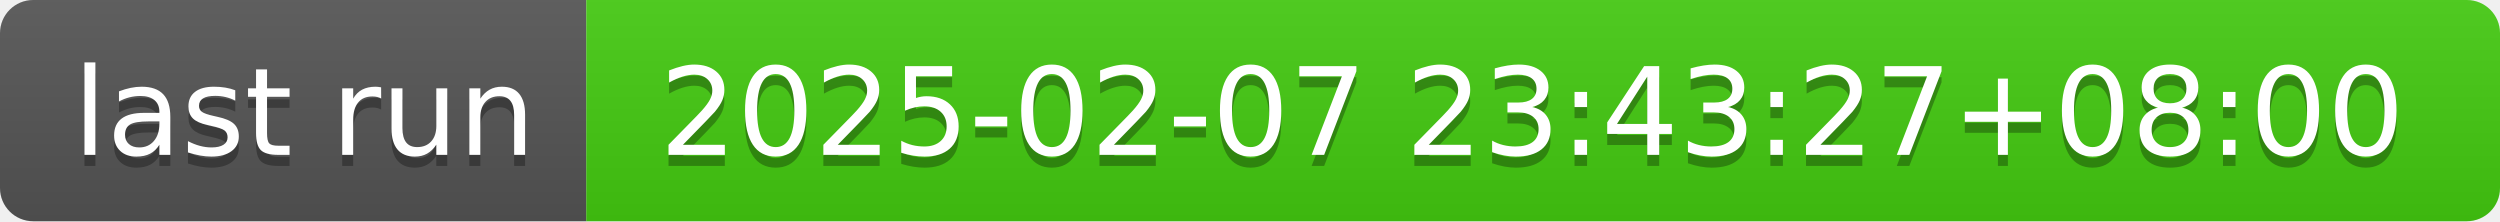
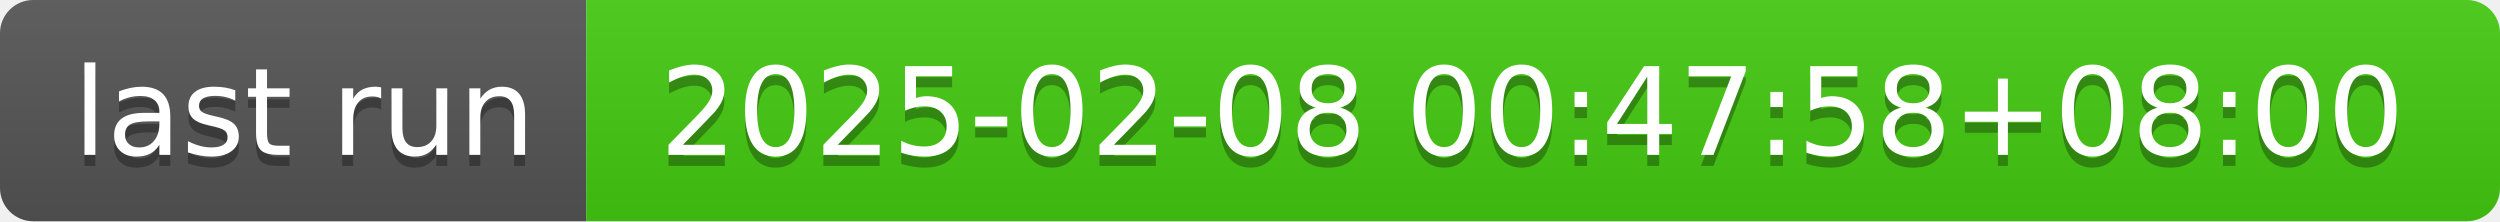
- <svg xmlns="http://www.w3.org/2000/svg" width="226" height="20" role="img" aria-label="last run: 2025-02-07 23:43:27+08:00">
+ <svg xmlns="http://www.w3.org/2000/svg" width="226" height="20" role="img" aria-label="last run: 2025-02-08 00:47:58+08:00">
  <linearGradient id="s" x2="0" y2="100%">
    <stop offset="0" stop-color="#bbb" stop-opacity=".1" />
    <stop offset="1" stop-opacity=".1" />
  </linearGradient>
  <clipPath id="r">
    <rect width="226" height="20" rx="3" fill="#fff" />
  </clipPath>
  <g clip-path="url(#r)">
    <rect width="53" height="20" fill="#555" />
    <rect x="53" width="173" height="20" fill="#4c1" />
    <rect width="226" height="20" fill="url(#s)" />
  </g>
  <g fill="#fff" text-anchor="middle" font-family="Verdana,Geneva,DejaVu Sans,sans-serif" text-rendering="geometricPrecision" font-size="110">
    <text aria-hidden="true" x="275" y="150" fill="#010101" fill-opacity=".3" transform="scale(.1)" textLength="430">last run</text>
    <text x="275" y="140" transform="scale(.1)" fill="#fff" textLength="430">last run</text>
-     <text aria-hidden="true" x="1385" y="150" fill="#010101" fill-opacity=".3" transform="scale(.1)" textLength="1630">2025-02-07 23:43:27+08:00</text>
-     <text x="1385" y="140" transform="scale(.1)" fill="#fff" textLength="1630">2025-02-07 23:43:27+08:00</text>
+     <text aria-hidden="true" x="1385" y="150" fill="#010101" fill-opacity=".3" transform="scale(.1)" textLength="1630">2025-02-08 00:47:58+08:00</text>
+     <text x="1385" y="140" transform="scale(.1)" fill="#fff" textLength="1630">2025-02-08 00:47:58+08:00</text>
  </g>
</svg>
